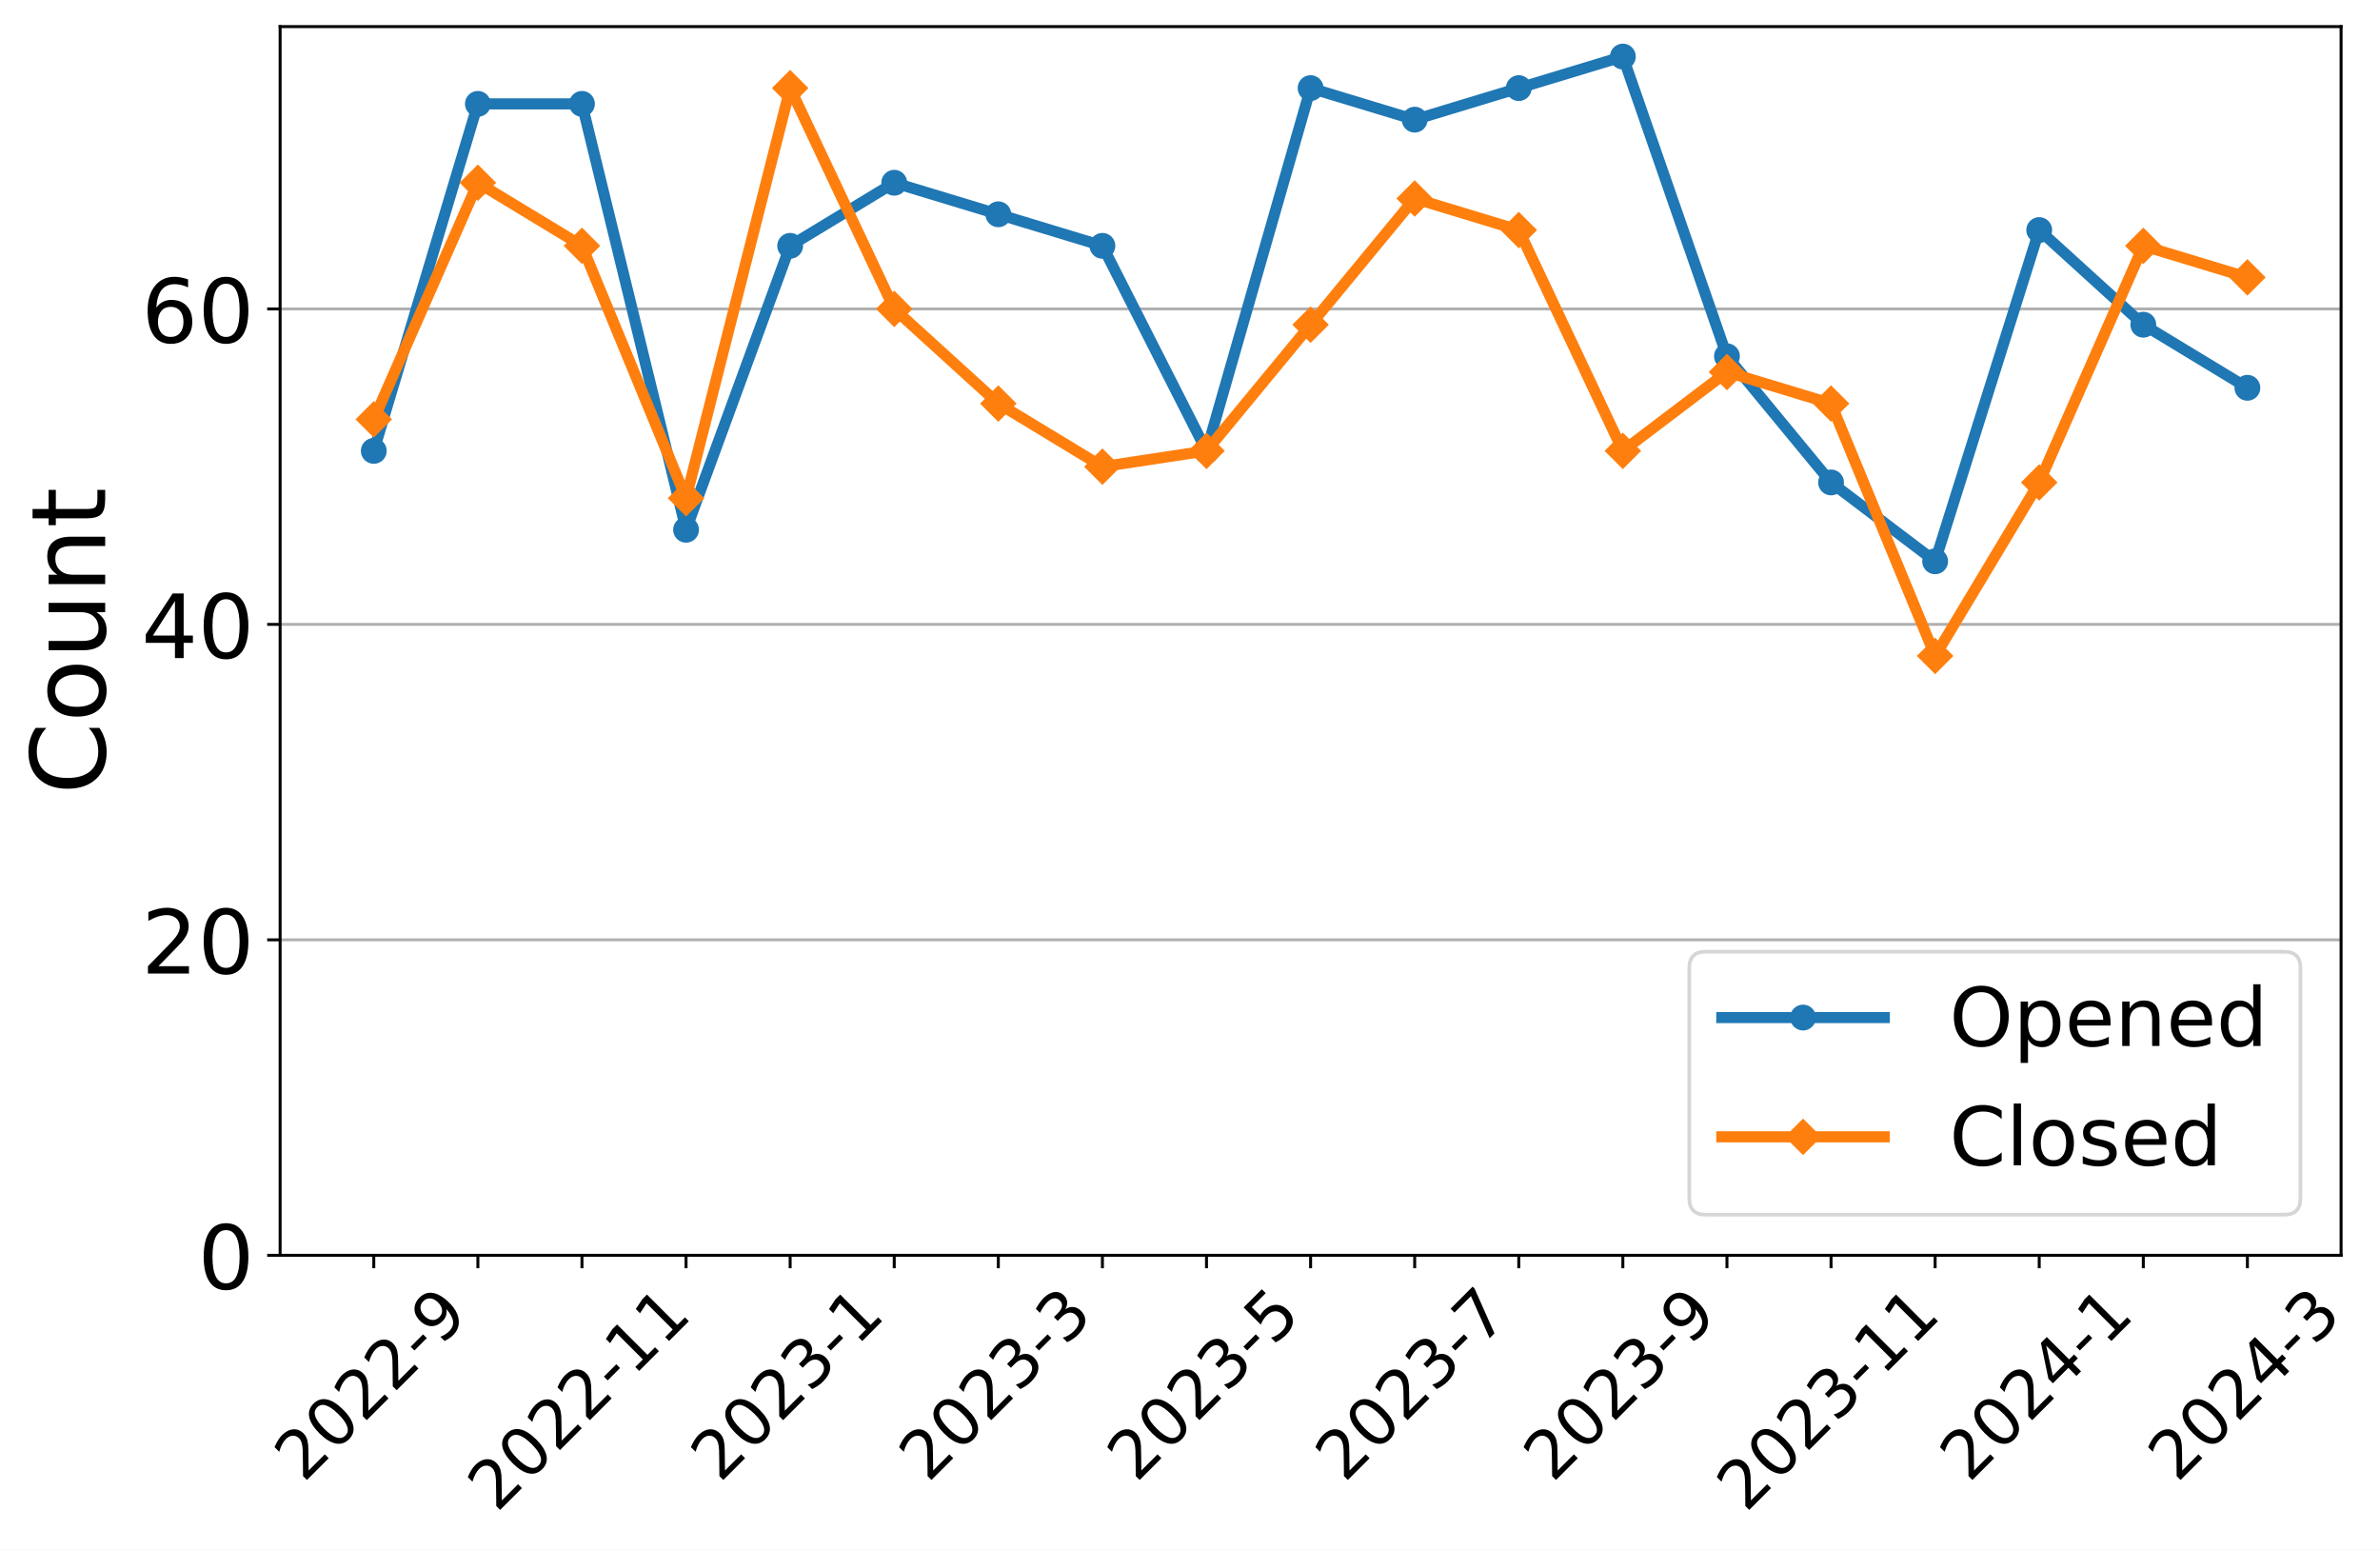
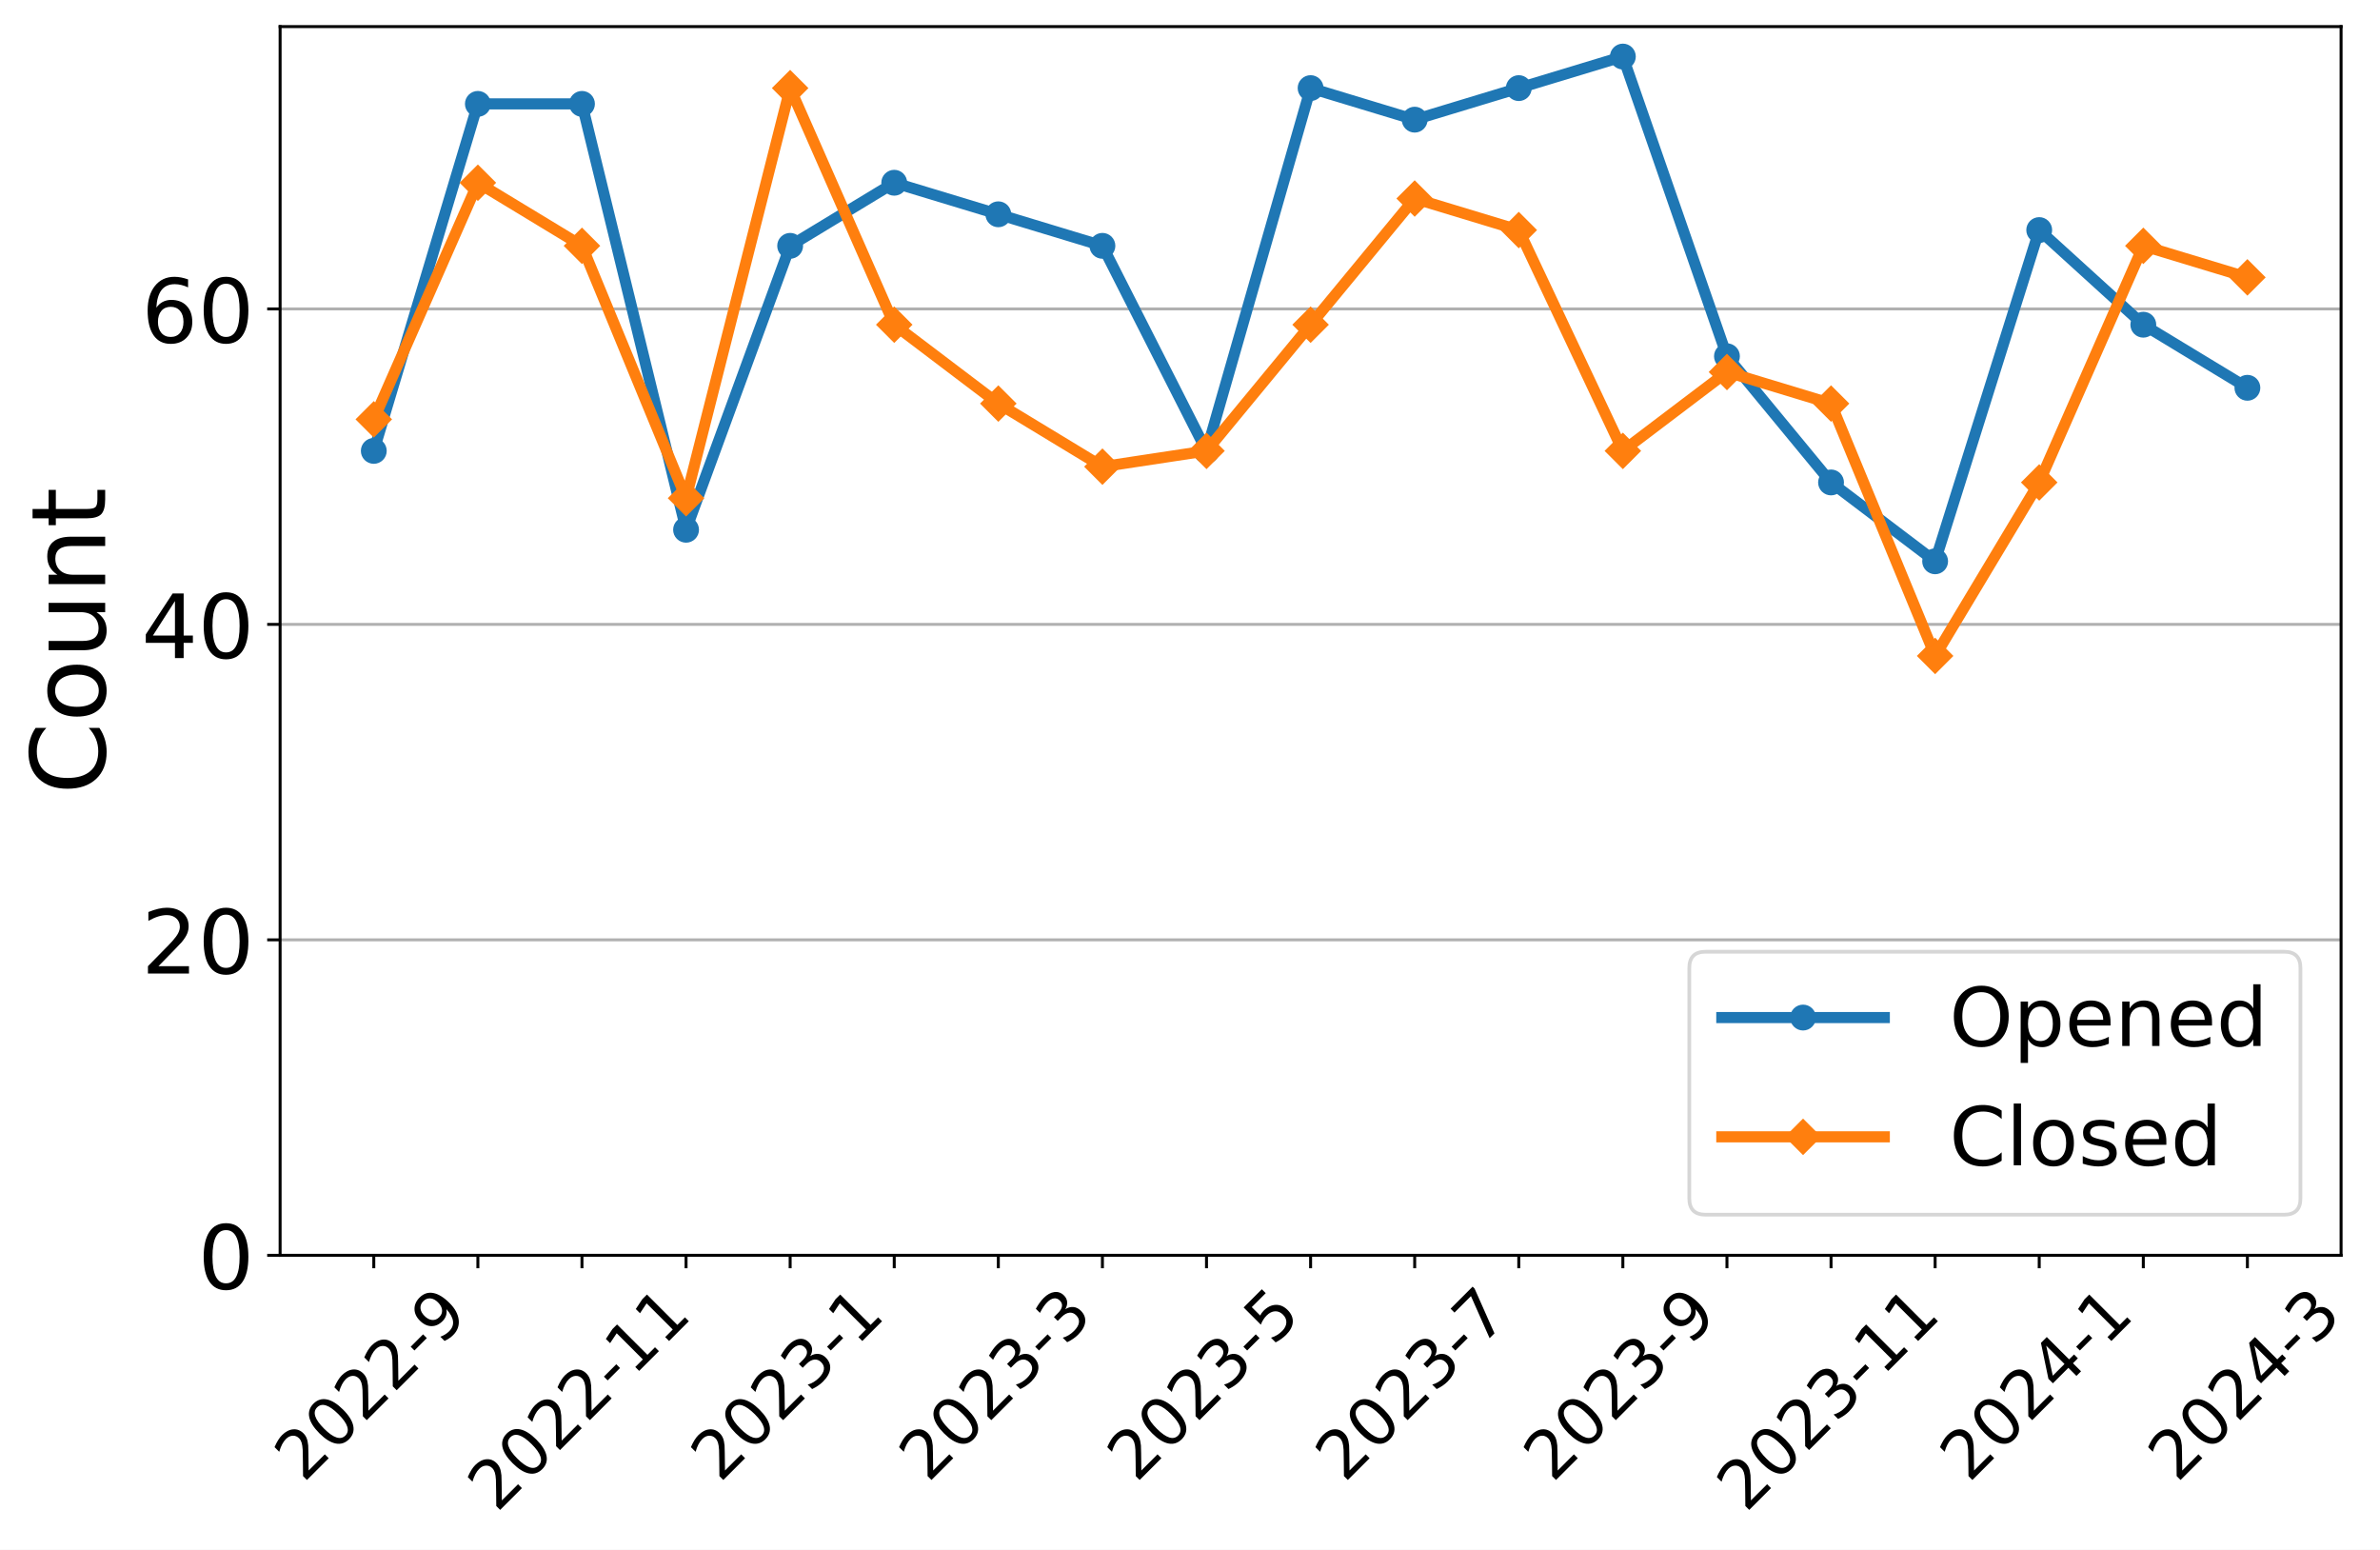
<svg xmlns="http://www.w3.org/2000/svg" xmlns:xlink="http://www.w3.org/1999/xlink" width="644.376pt" height="419.539pt" viewBox="0 0 644.376 419.539" version="1.1">
  <defs>
    <style type="text/css">*{stroke-linejoin: round; stroke-linecap: butt}</style>
  </defs>
  <g id="figure_1">
    <g id="patch_1">
      <path d="M -0 419.539  L 644.376 419.539  L 644.376 0  L -0 0  z " style="fill: #ffffff" />
    </g>
    <g id="axes_1">
      <g id="patch_2">
        <path d="M 75.839 339.84  L 633.839 339.84  L 633.839 7.2  L 75.839 7.2  z " style="fill: #ffffff" />
      </g>
      <g id="matplotlib.axis_1">
        <g id="xtick_1">
          <g id="line2d_1">
            <defs>
-               <path id="m081ded7f94" d="M 0 0  L 0 3.5  " style="stroke: #000000; stroke-width: 0.8" />
+               <path id="m0ed842ca21" d="M 0 0  L 0 3.5  " style="stroke: #000000; stroke-width: 0.8" />
            </defs>
            <g>
-               <use xlink:href="#m081ded7f94" x="101.202" y="339.84" style="stroke: #000000; stroke-width: 0.8" />
+               <use xlink:href="#m0ed842ca21" x="101.202" y="339.84" style="stroke: #000000; stroke-width: 0.8" />
            </g>
          </g>
          <g id="text_1">
            <g transform="translate(82.17315 401.5939)rotate(-45)scale(0.18 -0.18)">
              <defs>
                <path id="DejaVuSans-32" d="M 1228 531  L 3431 531  L 3431 0  L 469 0  L 469 531  Q 828 903 1448 1529  Q 2069 2156 2228 2338  Q 2531 2678 2651 2914  Q 2772 3150 2772 3378  Q 2772 3750 2511 3984  Q 2250 4219 1831 4219  Q 1534 4219 1204 4116  Q 875 4013 500 3803  L 500 4441  Q 881 4594 1212 4672  Q 1544 4750 1819 4750  Q 2544 4750 2975 4387  Q 3406 4025 3406 3419  Q 3406 3131 3298 2873  Q 3191 2616 2906 2266  Q 2828 2175 2409 1742  Q 1991 1309 1228 531  z " transform="scale(0.015625)" />
                <path id="DejaVuSans-30" d="M 2034 4250  Q 1547 4250 1301 3770  Q 1056 3291 1056 2328  Q 1056 1369 1301 889  Q 1547 409 2034 409  Q 2525 409 2770 889  Q 3016 1369 3016 2328  Q 3016 3291 2770 3770  Q 2525 4250 2034 4250  z M 2034 4750  Q 2819 4750 3233 4129  Q 3647 3509 3647 2328  Q 3647 1150 3233 529  Q 2819 -91 2034 -91  Q 1250 -91 836 529  Q 422 1150 422 2328  Q 422 3509 836 4129  Q 1250 4750 2034 4750  z " transform="scale(0.015625)" />
                <path id="DejaVuSans-2d" d="M 313 2009  L 1997 2009  L 1997 1497  L 313 1497  L 313 2009  z " transform="scale(0.015625)" />
                <path id="DejaVuSans-39" d="M 703 97  L 703 672  Q 941 559 1184 500  Q 1428 441 1663 441  Q 2288 441 2617 861  Q 2947 1281 2994 2138  Q 2813 1869 2534 1725  Q 2256 1581 1919 1581  Q 1219 1581 811 2004  Q 403 2428 403 3163  Q 403 3881 828 4315  Q 1253 4750 1959 4750  Q 2769 4750 3195 4129  Q 3622 3509 3622 2328  Q 3622 1225 3098 567  Q 2575 -91 1691 -91  Q 1453 -91 1209 -44  Q 966 3 703 97  z M 1959 2075  Q 2384 2075 2632 2365  Q 2881 2656 2881 3163  Q 2881 3666 2632 3958  Q 2384 4250 1959 4250  Q 1534 4250 1286 3958  Q 1038 3666 1038 3163  Q 1038 2656 1286 2365  Q 1534 2075 1959 2075  z " transform="scale(0.015625)" />
              </defs>
              <use xlink:href="#DejaVuSans-32" />
              <use xlink:href="#DejaVuSans-30" x="63.623" />
              <use xlink:href="#DejaVuSans-32" x="127.246" />
              <use xlink:href="#DejaVuSans-32" x="190.869" />
              <use xlink:href="#DejaVuSans-2d" x="254.492" />
              <use xlink:href="#DejaVuSans-39" x="290.576" />
            </g>
          </g>
        </g>
        <g id="xtick_2">
          <g id="line2d_2">
            <g>
-               <use xlink:href="#m081ded7f94" x="129.384" y="339.84" style="stroke: #000000; stroke-width: 0.8" />
+               <use xlink:href="#m0ed842ca21" x="129.384" y="339.84" style="stroke: #000000; stroke-width: 0.8" />
            </g>
          </g>
        </g>
        <g id="xtick_3">
          <g id="line2d_3">
            <g>
-               <use xlink:href="#m081ded7f94" x="157.566" y="339.84" style="stroke: #000000; stroke-width: 0.8" />
+               <use xlink:href="#m0ed842ca21" x="157.566" y="339.84" style="stroke: #000000; stroke-width: 0.8" />
            </g>
          </g>
          <g id="text_2">
            <g transform="translate(134.4877 409.6921)rotate(-45)scale(0.18 -0.18)">
              <defs>
                <path id="DejaVuSans-31" d="M 794 531  L 1825 531  L 1825 4091  L 703 3866  L 703 4441  L 1819 4666  L 2450 4666  L 2450 531  L 3481 531  L 3481 0  L 794 0  L 794 531  z " transform="scale(0.015625)" />
              </defs>
              <use xlink:href="#DejaVuSans-32" />
              <use xlink:href="#DejaVuSans-30" x="63.623" />
              <use xlink:href="#DejaVuSans-32" x="127.246" />
              <use xlink:href="#DejaVuSans-32" x="190.869" />
              <use xlink:href="#DejaVuSans-2d" x="254.492" />
              <use xlink:href="#DejaVuSans-31" x="290.576" />
              <use xlink:href="#DejaVuSans-31" x="354.199" />
            </g>
          </g>
        </g>
        <g id="xtick_4">
          <g id="line2d_4">
            <g>
-               <use xlink:href="#m081ded7f94" x="185.748" y="339.84" style="stroke: #000000; stroke-width: 0.8" />
+               <use xlink:href="#m0ed842ca21" x="185.748" y="339.84" style="stroke: #000000; stroke-width: 0.8" />
            </g>
          </g>
        </g>
        <g id="xtick_5">
          <g id="line2d_5">
            <g>
-               <use xlink:href="#m081ded7f94" x="213.93" y="339.84" style="stroke: #000000; stroke-width: 0.8" />
+               <use xlink:href="#m0ed842ca21" x="213.93" y="339.84" style="stroke: #000000; stroke-width: 0.8" />
            </g>
          </g>
          <g id="text_3">
            <g transform="translate(194.9004 401.5939)rotate(-45)scale(0.18 -0.18)">
              <defs>
                <path id="DejaVuSans-33" d="M 2597 2516  Q 3050 2419 3304 2112  Q 3559 1806 3559 1356  Q 3559 666 3084 287  Q 2609 -91 1734 -91  Q 1441 -91 1130 -33  Q 819 25 488 141  L 488 750  Q 750 597 1062 519  Q 1375 441 1716 441  Q 2309 441 2620 675  Q 2931 909 2931 1356  Q 2931 1769 2642 2001  Q 2353 2234 1838 2234  L 1294 2234  L 1294 2753  L 1863 2753  Q 2328 2753 2575 2939  Q 2822 3125 2822 3475  Q 2822 3834 2567 4026  Q 2313 4219 1838 4219  Q 1578 4219 1281 4162  Q 984 4106 628 3988  L 628 4550  Q 988 4650 1302 4700  Q 1616 4750 1894 4750  Q 2613 4750 3031 4423  Q 3450 4097 3450 3541  Q 3450 3153 3228 2886  Q 3006 2619 2597 2516  z " transform="scale(0.015625)" />
              </defs>
              <use xlink:href="#DejaVuSans-32" />
              <use xlink:href="#DejaVuSans-30" x="63.623" />
              <use xlink:href="#DejaVuSans-32" x="127.246" />
              <use xlink:href="#DejaVuSans-33" x="190.869" />
              <use xlink:href="#DejaVuSans-2d" x="254.492" />
              <use xlink:href="#DejaVuSans-31" x="290.576" />
            </g>
          </g>
        </g>
        <g id="xtick_6">
          <g id="line2d_6">
            <g>
-               <use xlink:href="#m081ded7f94" x="242.111" y="339.84" style="stroke: #000000; stroke-width: 0.8" />
+               <use xlink:href="#m0ed842ca21" x="242.111" y="339.84" style="stroke: #000000; stroke-width: 0.8" />
            </g>
          </g>
        </g>
        <g id="xtick_7">
          <g id="line2d_7">
            <g>
-               <use xlink:href="#m081ded7f94" x="270.293" y="339.84" style="stroke: #000000; stroke-width: 0.8" />
+               <use xlink:href="#m0ed842ca21" x="270.293" y="339.84" style="stroke: #000000; stroke-width: 0.8" />
            </g>
          </g>
          <g id="text_4">
            <g transform="translate(251.2641 401.5939)rotate(-45)scale(0.18 -0.18)">
              <use xlink:href="#DejaVuSans-32" />
              <use xlink:href="#DejaVuSans-30" x="63.623" />
              <use xlink:href="#DejaVuSans-32" x="127.246" />
              <use xlink:href="#DejaVuSans-33" x="190.869" />
              <use xlink:href="#DejaVuSans-2d" x="254.492" />
              <use xlink:href="#DejaVuSans-33" x="290.576" />
            </g>
          </g>
        </g>
        <g id="xtick_8">
          <g id="line2d_8">
            <g>
-               <use xlink:href="#m081ded7f94" x="298.475" y="339.84" style="stroke: #000000; stroke-width: 0.8" />
+               <use xlink:href="#m0ed842ca21" x="298.475" y="339.84" style="stroke: #000000; stroke-width: 0.8" />
            </g>
          </g>
        </g>
        <g id="xtick_9">
          <g id="line2d_9">
            <g>
-               <use xlink:href="#m081ded7f94" x="326.657" y="339.84" style="stroke: #000000; stroke-width: 0.8" />
+               <use xlink:href="#m0ed842ca21" x="326.657" y="339.84" style="stroke: #000000; stroke-width: 0.8" />
            </g>
          </g>
          <g id="text_5">
            <g transform="translate(307.6277 401.5939)rotate(-45)scale(0.18 -0.18)">
              <defs>
                <path id="DejaVuSans-35" d="M 691 4666  L 3169 4666  L 3169 4134  L 1269 4134  L 1269 2991  Q 1406 3038 1543 3061  Q 1681 3084 1819 3084  Q 2600 3084 3056 2656  Q 3513 2228 3513 1497  Q 3513 744 3044 326  Q 2575 -91 1722 -91  Q 1428 -91 1123 -41  Q 819 9 494 109  L 494 744  Q 775 591 1075 516  Q 1375 441 1709 441  Q 2250 441 2565 725  Q 2881 1009 2881 1497  Q 2881 1984 2565 2268  Q 2250 2553 1709 2553  Q 1456 2553 1204 2497  Q 953 2441 691 2322  L 691 4666  z " transform="scale(0.015625)" />
              </defs>
              <use xlink:href="#DejaVuSans-32" />
              <use xlink:href="#DejaVuSans-30" x="63.623" />
              <use xlink:href="#DejaVuSans-32" x="127.246" />
              <use xlink:href="#DejaVuSans-33" x="190.869" />
              <use xlink:href="#DejaVuSans-2d" x="254.492" />
              <use xlink:href="#DejaVuSans-35" x="290.576" />
            </g>
          </g>
        </g>
        <g id="xtick_10">
          <g id="line2d_10">
            <g>
-               <use xlink:href="#m081ded7f94" x="354.839" y="339.84" style="stroke: #000000; stroke-width: 0.8" />
+               <use xlink:href="#m0ed842ca21" x="354.839" y="339.84" style="stroke: #000000; stroke-width: 0.8" />
            </g>
          </g>
        </g>
        <g id="xtick_11">
          <g id="line2d_11">
            <g>
-               <use xlink:href="#m081ded7f94" x="383.021" y="339.84" style="stroke: #000000; stroke-width: 0.8" />
+               <use xlink:href="#m0ed842ca21" x="383.021" y="339.84" style="stroke: #000000; stroke-width: 0.8" />
            </g>
          </g>
          <g id="text_6">
            <g transform="translate(363.9913 401.5939)rotate(-45)scale(0.18 -0.18)">
              <defs>
                <path id="DejaVuSans-37" d="M 525 4666  L 3525 4666  L 3525 4397  L 1831 0  L 1172 0  L 2766 4134  L 525 4134  L 525 4666  z " transform="scale(0.015625)" />
              </defs>
              <use xlink:href="#DejaVuSans-32" />
              <use xlink:href="#DejaVuSans-30" x="63.623" />
              <use xlink:href="#DejaVuSans-32" x="127.246" />
              <use xlink:href="#DejaVuSans-33" x="190.869" />
              <use xlink:href="#DejaVuSans-2d" x="254.492" />
              <use xlink:href="#DejaVuSans-37" x="290.576" />
            </g>
          </g>
        </g>
        <g id="xtick_12">
          <g id="line2d_12">
            <g>
-               <use xlink:href="#m081ded7f94" x="411.202" y="339.84" style="stroke: #000000; stroke-width: 0.8" />
+               <use xlink:href="#m0ed842ca21" x="411.202" y="339.84" style="stroke: #000000; stroke-width: 0.8" />
            </g>
          </g>
        </g>
        <g id="xtick_13">
          <g id="line2d_13">
            <g>
-               <use xlink:href="#m081ded7f94" x="439.384" y="339.84" style="stroke: #000000; stroke-width: 0.8" />
+               <use xlink:href="#m0ed842ca21" x="439.384" y="339.84" style="stroke: #000000; stroke-width: 0.8" />
            </g>
          </g>
          <g id="text_7">
            <g transform="translate(420.355 401.5939)rotate(-45)scale(0.18 -0.18)">
              <use xlink:href="#DejaVuSans-32" />
              <use xlink:href="#DejaVuSans-30" x="63.623" />
              <use xlink:href="#DejaVuSans-32" x="127.246" />
              <use xlink:href="#DejaVuSans-33" x="190.869" />
              <use xlink:href="#DejaVuSans-2d" x="254.492" />
              <use xlink:href="#DejaVuSans-39" x="290.576" />
            </g>
          </g>
        </g>
        <g id="xtick_14">
          <g id="line2d_14">
            <g>
-               <use xlink:href="#m081ded7f94" x="467.566" y="339.84" style="stroke: #000000; stroke-width: 0.8" />
+               <use xlink:href="#m0ed842ca21" x="467.566" y="339.84" style="stroke: #000000; stroke-width: 0.8" />
            </g>
          </g>
        </g>
        <g id="xtick_15">
          <g id="line2d_15">
            <g>
-               <use xlink:href="#m081ded7f94" x="495.748" y="339.84" style="stroke: #000000; stroke-width: 0.8" />
+               <use xlink:href="#m0ed842ca21" x="495.748" y="339.84" style="stroke: #000000; stroke-width: 0.8" />
            </g>
          </g>
          <g id="text_8">
            <g transform="translate(472.6695 409.6921)rotate(-45)scale(0.18 -0.18)">
              <use xlink:href="#DejaVuSans-32" />
              <use xlink:href="#DejaVuSans-30" x="63.623" />
              <use xlink:href="#DejaVuSans-32" x="127.246" />
              <use xlink:href="#DejaVuSans-33" x="190.869" />
              <use xlink:href="#DejaVuSans-2d" x="254.492" />
              <use xlink:href="#DejaVuSans-31" x="290.576" />
              <use xlink:href="#DejaVuSans-31" x="354.199" />
            </g>
          </g>
        </g>
        <g id="xtick_16">
          <g id="line2d_16">
            <g>
-               <use xlink:href="#m081ded7f94" x="523.93" y="339.84" style="stroke: #000000; stroke-width: 0.8" />
+               <use xlink:href="#m0ed842ca21" x="523.93" y="339.84" style="stroke: #000000; stroke-width: 0.8" />
            </g>
          </g>
        </g>
        <g id="xtick_17">
          <g id="line2d_17">
            <g>
-               <use xlink:href="#m081ded7f94" x="552.111" y="339.84" style="stroke: #000000; stroke-width: 0.8" />
+               <use xlink:href="#m0ed842ca21" x="552.111" y="339.84" style="stroke: #000000; stroke-width: 0.8" />
            </g>
          </g>
          <g id="text_9">
            <g transform="translate(533.0822 401.5939)rotate(-45)scale(0.18 -0.18)">
              <defs>
                <path id="DejaVuSans-34" d="M 2419 4116  L 825 1625  L 2419 1625  L 2419 4116  z M 2253 4666  L 3047 4666  L 3047 1625  L 3713 1625  L 3713 1100  L 3047 1100  L 3047 0  L 2419 0  L 2419 1100  L 313 1100  L 313 1709  L 2253 4666  z " transform="scale(0.015625)" />
              </defs>
              <use xlink:href="#DejaVuSans-32" />
              <use xlink:href="#DejaVuSans-30" x="63.623" />
              <use xlink:href="#DejaVuSans-32" x="127.246" />
              <use xlink:href="#DejaVuSans-34" x="190.869" />
              <use xlink:href="#DejaVuSans-2d" x="254.492" />
              <use xlink:href="#DejaVuSans-31" x="290.576" />
            </g>
          </g>
        </g>
        <g id="xtick_18">
          <g id="line2d_18">
            <g>
-               <use xlink:href="#m081ded7f94" x="580.293" y="339.84" style="stroke: #000000; stroke-width: 0.8" />
+               <use xlink:href="#m0ed842ca21" x="580.293" y="339.84" style="stroke: #000000; stroke-width: 0.8" />
            </g>
          </g>
        </g>
        <g id="xtick_19">
          <g id="line2d_19">
            <g>
-               <use xlink:href="#m081ded7f94" x="608.475" y="339.84" style="stroke: #000000; stroke-width: 0.8" />
+               <use xlink:href="#m0ed842ca21" x="608.475" y="339.84" style="stroke: #000000; stroke-width: 0.8" />
            </g>
          </g>
          <g id="text_10">
            <g transform="translate(589.4459 401.5939)rotate(-45)scale(0.18 -0.18)">
              <use xlink:href="#DejaVuSans-32" />
              <use xlink:href="#DejaVuSans-30" x="63.623" />
              <use xlink:href="#DejaVuSans-32" x="127.246" />
              <use xlink:href="#DejaVuSans-34" x="190.869" />
              <use xlink:href="#DejaVuSans-2d" x="254.492" />
              <use xlink:href="#DejaVuSans-33" x="290.576" />
            </g>
          </g>
        </g>
      </g>
      <g id="matplotlib.axis_2">
        <g id="ytick_1">
          <g id="line2d_20">
-             <path d="M 75.839 339.84  L 633.839 339.84  " clip-path="url(#pc63627fd98)" style="fill: none; stroke: #b0b0b0; stroke-width: 0.8; stroke-linecap: square" />
+             <path d="M 75.839 339.84  L 633.839 339.84  " clip-path="url(#pb6050a64b1)" style="fill: none; stroke: #b0b0b0; stroke-width: 0.8; stroke-linecap: square" />
          </g>
          <g id="line2d_21">
            <defs>
-               <path id="m76af3c37cc" d="M 0 0  L -3.5 0  " style="stroke: #000000; stroke-width: 0.8" />
+               <path id="m94a85b69f6" d="M 0 0  L -3.5 0  " style="stroke: #000000; stroke-width: 0.8" />
            </defs>
            <g>
-               <use xlink:href="#m76af3c37cc" x="75.839" y="339.84" style="stroke: #000000; stroke-width: 0.8" />
+               <use xlink:href="#m94a85b69f6" x="75.839" y="339.84" style="stroke: #000000; stroke-width: 0.8" />
            </g>
          </g>
          <g id="text_11">
            <g transform="translate(53.56875 348.9581)scale(0.24 -0.24)">
              <use xlink:href="#DejaVuSans-30" />
            </g>
          </g>
        </g>
        <g id="ytick_2">
          <g id="line2d_22">
-             <path d="M 75.839 254.438  L 633.839 254.438  " clip-path="url(#pc63627fd98)" style="fill: none; stroke: #b0b0b0; stroke-width: 0.8; stroke-linecap: square" />
+             <path d="M 75.839 254.438  L 633.839 254.438  " clip-path="url(#pb6050a64b1)" style="fill: none; stroke: #b0b0b0; stroke-width: 0.8; stroke-linecap: square" />
          </g>
          <g id="line2d_23">
            <g>
-               <use xlink:href="#m76af3c37cc" x="75.839" y="254.438" style="stroke: #000000; stroke-width: 0.8" />
+               <use xlink:href="#m94a85b69f6" x="75.839" y="254.438" style="stroke: #000000; stroke-width: 0.8" />
            </g>
          </g>
          <g id="text_12">
            <g transform="translate(38.29875 263.5563)scale(0.24 -0.24)">
              <use xlink:href="#DejaVuSans-32" />
              <use xlink:href="#DejaVuSans-30" x="63.623" />
            </g>
          </g>
        </g>
        <g id="ytick_3">
          <g id="line2d_24">
-             <path d="M 75.839 169.036  L 633.839 169.036  " clip-path="url(#pc63627fd98)" style="fill: none; stroke: #b0b0b0; stroke-width: 0.8; stroke-linecap: square" />
+             <path d="M 75.839 169.036  L 633.839 169.036  " clip-path="url(#pb6050a64b1)" style="fill: none; stroke: #b0b0b0; stroke-width: 0.8; stroke-linecap: square" />
          </g>
          <g id="line2d_25">
            <g>
-               <use xlink:href="#m76af3c37cc" x="75.839" y="169.036" style="stroke: #000000; stroke-width: 0.8" />
+               <use xlink:href="#m94a85b69f6" x="75.839" y="169.036" style="stroke: #000000; stroke-width: 0.8" />
            </g>
          </g>
          <g id="text_13">
            <g transform="translate(38.29875 178.1545)scale(0.24 -0.24)">
              <use xlink:href="#DejaVuSans-34" />
              <use xlink:href="#DejaVuSans-30" x="63.623" />
            </g>
          </g>
        </g>
        <g id="ytick_4">
          <g id="line2d_26">
-             <path d="M 75.839 83.635  L 633.839 83.635  " clip-path="url(#pc63627fd98)" style="fill: none; stroke: #b0b0b0; stroke-width: 0.8; stroke-linecap: square" />
+             <path d="M 75.839 83.635  L 633.839 83.635  " clip-path="url(#pb6050a64b1)" style="fill: none; stroke: #b0b0b0; stroke-width: 0.8; stroke-linecap: square" />
          </g>
          <g id="line2d_27">
            <g>
-               <use xlink:href="#m76af3c37cc" x="75.839" y="83.635" style="stroke: #000000; stroke-width: 0.8" />
+               <use xlink:href="#m94a85b69f6" x="75.839" y="83.635" style="stroke: #000000; stroke-width: 0.8" />
            </g>
          </g>
          <g id="text_14">
            <g transform="translate(38.29875 92.75273)scale(0.24 -0.24)">
              <defs>
                <path id="DejaVuSans-36" d="M 2113 2584  Q 1688 2584 1439 2293  Q 1191 2003 1191 1497  Q 1191 994 1439 701  Q 1688 409 2113 409  Q 2538 409 2786 701  Q 3034 994 3034 1497  Q 3034 2003 2786 2293  Q 2538 2584 2113 2584  z M 3366 4563  L 3366 3988  Q 3128 4100 2886 4159  Q 2644 4219 2406 4219  Q 1781 4219 1451 3797  Q 1122 3375 1075 2522  Q 1259 2794 1537 2939  Q 1816 3084 2150 3084  Q 2853 3084 3261 2657  Q 3669 2231 3669 1497  Q 3669 778 3244 343  Q 2819 -91 2113 -91  Q 1303 -91 875 529  Q 447 1150 447 2328  Q 447 3434 972 4092  Q 1497 4750 2381 4750  Q 2619 4750 2861 4703  Q 3103 4656 3366 4563  z " transform="scale(0.015625)" />
              </defs>
              <use xlink:href="#DejaVuSans-36" />
              <use xlink:href="#DejaVuSans-30" x="63.623" />
            </g>
          </g>
        </g>
        <g id="text_15">
          <g transform="translate(28.47563 215.0956)rotate(-90)scale(0.28 -0.28)">
            <defs>
              <path id="DejaVuSans-43" d="M 4122 4306  L 4122 3641  Q 3803 3938 3442 4084  Q 3081 4231 2675 4231  Q 1875 4231 1450 3742  Q 1025 3253 1025 2328  Q 1025 1406 1450 917  Q 1875 428 2675 428  Q 3081 428 3442 575  Q 3803 722 4122 1019  L 4122 359  Q 3791 134 3420 21  Q 3050 -91 2638 -91  Q 1578 -91 968 557  Q 359 1206 359 2328  Q 359 3453 968 4101  Q 1578 4750 2638 4750  Q 3056 4750 3426 4639  Q 3797 4528 4122 4306  z " transform="scale(0.015625)" />
              <path id="DejaVuSans-6f" d="M 1959 3097  Q 1497 3097 1228 2736  Q 959 2375 959 1747  Q 959 1119 1226 758  Q 1494 397 1959 397  Q 2419 397 2687 759  Q 2956 1122 2956 1747  Q 2956 2369 2687 2733  Q 2419 3097 1959 3097  z M 1959 3584  Q 2709 3584 3137 3096  Q 3566 2609 3566 1747  Q 3566 888 3137 398  Q 2709 -91 1959 -91  Q 1206 -91 779 398  Q 353 888 353 1747  Q 353 2609 779 3096  Q 1206 3584 1959 3584  z " transform="scale(0.015625)" />
              <path id="DejaVuSans-75" d="M 544 1381  L 544 3500  L 1119 3500  L 1119 1403  Q 1119 906 1312 657  Q 1506 409 1894 409  Q 2359 409 2629 706  Q 2900 1003 2900 1516  L 2900 3500  L 3475 3500  L 3475 0  L 2900 0  L 2900 538  Q 2691 219 2414 64  Q 2138 -91 1772 -91  Q 1169 -91 856 284  Q 544 659 544 1381  z M 1991 3584  L 1991 3584  z " transform="scale(0.015625)" />
              <path id="DejaVuSans-6e" d="M 3513 2113  L 3513 0  L 2938 0  L 2938 2094  Q 2938 2591 2744 2837  Q 2550 3084 2163 3084  Q 1697 3084 1428 2787  Q 1159 2491 1159 1978  L 1159 0  L 581 0  L 581 3500  L 1159 3500  L 1159 2956  Q 1366 3272 1645 3428  Q 1925 3584 2291 3584  Q 2894 3584 3203 3211  Q 3513 2838 3513 2113  z " transform="scale(0.015625)" />
              <path id="DejaVuSans-74" d="M 1172 4494  L 1172 3500  L 2356 3500  L 2356 3053  L 1172 3053  L 1172 1153  Q 1172 725 1289 603  Q 1406 481 1766 481  L 2356 481  L 2356 0  L 1766 0  Q 1100 0 847 248  Q 594 497 594 1153  L 594 3053  L 172 3053  L 172 3500  L 594 3500  L 594 4494  L 1172 4494  z " transform="scale(0.015625)" />
            </defs>
            <use xlink:href="#DejaVuSans-43" />
            <use xlink:href="#DejaVuSans-6f" x="69.824" />
            <use xlink:href="#DejaVuSans-75" x="131.006" />
            <use xlink:href="#DejaVuSans-6e" x="194.385" />
            <use xlink:href="#DejaVuSans-74" x="257.764" />
          </g>
        </g>
      </g>
      <g id="line2d_28">
-         <path d="M 101.202 122.065  L 129.384 28.123  L 157.566 28.123  L 185.748 143.416  L 213.93 66.554  L 242.111 49.474  L 270.293 58.014  L 298.475 66.554  L 326.657 122.065  L 354.839 23.853  L 383.021 32.394  L 411.202 23.853  L 439.384 15.313  L 467.566 96.445  L 495.748 130.606  L 523.93 151.956  L 552.111 62.284  L 580.293 87.905  L 608.475 104.985  " clip-path="url(#pc63627fd98)" style="fill: none; stroke: #1f77b4; stroke-width: 3; stroke-linecap: square" />
+         <path d="M 101.202 122.065  L 129.384 28.123  L 157.566 28.123  L 185.748 143.416  L 213.93 66.554  L 242.111 49.474  L 270.293 58.014  L 298.475 66.554  L 326.657 122.065  L 354.839 23.853  L 383.021 32.394  L 411.202 23.853  L 439.384 15.313  L 467.566 96.445  L 495.748 130.606  L 523.93 151.956  L 552.111 62.284  L 580.293 87.905  L 608.475 104.985  " clip-path="url(#pb6050a64b1)" style="fill: none; stroke: #1f77b4; stroke-width: 3; stroke-linecap: square" />
        <defs>
-           <path id="m6116a37ebf" d="M 0 3  C 0.796 3 1.559 2.684 2.121 2.121  C 2.684 1.559 3 0.796 3 0  C 3 -0.796 2.684 -1.559 2.121 -2.121  C 1.559 -2.684 0.796 -3 0 -3  C -0.796 -3 -1.559 -2.684 -2.121 -2.121  C -2.684 -1.559 -3 -0.796 -3 0  C -3 0.796 -2.684 1.559 -2.121 2.121  C -1.559 2.684 -0.796 3 0 3  z " style="stroke: #1f77b4" />
+           <path id="m1c1b006e99" d="M 0 3  C 0.796 3 1.559 2.684 2.121 2.121  C 2.684 1.559 3 0.796 3 0  C 3 -0.796 2.684 -1.559 2.121 -2.121  C 1.559 -2.684 0.796 -3 0 -3  C -0.796 -3 -1.559 -2.684 -2.121 -2.121  C -2.684 -1.559 -3 -0.796 -3 0  C -3 0.796 -2.684 1.559 -2.121 2.121  C -1.559 2.684 -0.796 3 0 3  z " style="stroke: #1f77b4" />
        </defs>
-         <g clip-path="url(#pc63627fd98)">
-           <use xlink:href="#m6116a37ebf" x="101.202" y="122.065" style="fill: #1f77b4; stroke: #1f77b4" />
-           <use xlink:href="#m6116a37ebf" x="129.384" y="28.123" style="fill: #1f77b4; stroke: #1f77b4" />
-           <use xlink:href="#m6116a37ebf" x="157.566" y="28.123" style="fill: #1f77b4; stroke: #1f77b4" />
-           <use xlink:href="#m6116a37ebf" x="185.748" y="143.416" style="fill: #1f77b4; stroke: #1f77b4" />
-           <use xlink:href="#m6116a37ebf" x="213.93" y="66.554" style="fill: #1f77b4; stroke: #1f77b4" />
-           <use xlink:href="#m6116a37ebf" x="242.111" y="49.474" style="fill: #1f77b4; stroke: #1f77b4" />
-           <use xlink:href="#m6116a37ebf" x="270.293" y="58.014" style="fill: #1f77b4; stroke: #1f77b4" />
-           <use xlink:href="#m6116a37ebf" x="298.475" y="66.554" style="fill: #1f77b4; stroke: #1f77b4" />
-           <use xlink:href="#m6116a37ebf" x="326.657" y="122.065" style="fill: #1f77b4; stroke: #1f77b4" />
-           <use xlink:href="#m6116a37ebf" x="354.839" y="23.853" style="fill: #1f77b4; stroke: #1f77b4" />
-           <use xlink:href="#m6116a37ebf" x="383.021" y="32.394" style="fill: #1f77b4; stroke: #1f77b4" />
-           <use xlink:href="#m6116a37ebf" x="411.202" y="23.853" style="fill: #1f77b4; stroke: #1f77b4" />
-           <use xlink:href="#m6116a37ebf" x="439.384" y="15.313" style="fill: #1f77b4; stroke: #1f77b4" />
-           <use xlink:href="#m6116a37ebf" x="467.566" y="96.445" style="fill: #1f77b4; stroke: #1f77b4" />
-           <use xlink:href="#m6116a37ebf" x="495.748" y="130.606" style="fill: #1f77b4; stroke: #1f77b4" />
-           <use xlink:href="#m6116a37ebf" x="523.93" y="151.956" style="fill: #1f77b4; stroke: #1f77b4" />
-           <use xlink:href="#m6116a37ebf" x="552.111" y="62.284" style="fill: #1f77b4; stroke: #1f77b4" />
-           <use xlink:href="#m6116a37ebf" x="580.293" y="87.905" style="fill: #1f77b4; stroke: #1f77b4" />
-           <use xlink:href="#m6116a37ebf" x="608.475" y="104.985" style="fill: #1f77b4; stroke: #1f77b4" />
+         <g clip-path="url(#pb6050a64b1)">
+           <use xlink:href="#m1c1b006e99" x="101.202" y="122.065" style="fill: #1f77b4; stroke: #1f77b4" />
+           <use xlink:href="#m1c1b006e99" x="129.384" y="28.123" style="fill: #1f77b4; stroke: #1f77b4" />
+           <use xlink:href="#m1c1b006e99" x="157.566" y="28.123" style="fill: #1f77b4; stroke: #1f77b4" />
+           <use xlink:href="#m1c1b006e99" x="185.748" y="143.416" style="fill: #1f77b4; stroke: #1f77b4" />
+           <use xlink:href="#m1c1b006e99" x="213.93" y="66.554" style="fill: #1f77b4; stroke: #1f77b4" />
+           <use xlink:href="#m1c1b006e99" x="242.111" y="49.474" style="fill: #1f77b4; stroke: #1f77b4" />
+           <use xlink:href="#m1c1b006e99" x="270.293" y="58.014" style="fill: #1f77b4; stroke: #1f77b4" />
+           <use xlink:href="#m1c1b006e99" x="298.475" y="66.554" style="fill: #1f77b4; stroke: #1f77b4" />
+           <use xlink:href="#m1c1b006e99" x="326.657" y="122.065" style="fill: #1f77b4; stroke: #1f77b4" />
+           <use xlink:href="#m1c1b006e99" x="354.839" y="23.853" style="fill: #1f77b4; stroke: #1f77b4" />
+           <use xlink:href="#m1c1b006e99" x="383.021" y="32.394" style="fill: #1f77b4; stroke: #1f77b4" />
+           <use xlink:href="#m1c1b006e99" x="411.202" y="23.853" style="fill: #1f77b4; stroke: #1f77b4" />
+           <use xlink:href="#m1c1b006e99" x="439.384" y="15.313" style="fill: #1f77b4; stroke: #1f77b4" />
+           <use xlink:href="#m1c1b006e99" x="467.566" y="96.445" style="fill: #1f77b4; stroke: #1f77b4" />
+           <use xlink:href="#m1c1b006e99" x="495.748" y="130.606" style="fill: #1f77b4; stroke: #1f77b4" />
+           <use xlink:href="#m1c1b006e99" x="523.93" y="151.956" style="fill: #1f77b4; stroke: #1f77b4" />
+           <use xlink:href="#m1c1b006e99" x="552.111" y="62.284" style="fill: #1f77b4; stroke: #1f77b4" />
+           <use xlink:href="#m1c1b006e99" x="580.293" y="87.905" style="fill: #1f77b4; stroke: #1f77b4" />
+           <use xlink:href="#m1c1b006e99" x="608.475" y="104.985" style="fill: #1f77b4; stroke: #1f77b4" />
        </g>
      </g>
      <g id="line2d_29">
-         <path d="M 101.202 113.525  L 129.384 49.474  L 157.566 66.554  L 185.748 134.876  L 213.93 23.853  L 242.111 83.635  L 270.293 109.255  L 298.475 126.336  L 326.657 122.065  L 354.839 87.905  L 383.021 53.744  L 411.202 62.284  L 439.384 122.065  L 467.566 100.715  L 495.748 109.255  L 523.93 177.577  L 552.111 130.606  L 580.293 66.554  L 608.475 75.094  " clip-path="url(#pc63627fd98)" style="fill: none; stroke: #ff7f0e; stroke-width: 3; stroke-linecap: square" />
+         <path d="M 101.202 113.525  L 129.384 49.474  L 157.566 66.554  L 185.748 134.876  L 213.93 23.853  L 242.111 87.905  L 270.293 109.255  L 298.475 126.336  L 326.657 122.065  L 354.839 87.905  L 383.021 53.744  L 411.202 62.284  L 439.384 122.065  L 467.566 100.715  L 495.748 109.255  L 523.93 177.577  L 552.111 130.606  L 580.293 66.554  L 608.475 75.094  " clip-path="url(#pb6050a64b1)" style="fill: none; stroke: #ff7f0e; stroke-width: 3; stroke-linecap: square" />
        <defs>
-           <path id="mf42f4c966a" d="M -0 4.243  L 4.243 0  L 0 -4.243  L -4.243 -0  z " style="stroke: #ff7f0e; stroke-linejoin: miter" />
+           <path id="mcfecdeea53" d="M -0 4.243  L 4.243 0  L 0 -4.243  L -4.243 -0  z " style="stroke: #ff7f0e; stroke-linejoin: miter" />
        </defs>
-         <g clip-path="url(#pc63627fd98)">
-           <use xlink:href="#mf42f4c966a" x="101.202" y="113.525" style="fill: #ff7f0e; stroke: #ff7f0e; stroke-linejoin: miter" />
-           <use xlink:href="#mf42f4c966a" x="129.384" y="49.474" style="fill: #ff7f0e; stroke: #ff7f0e; stroke-linejoin: miter" />
-           <use xlink:href="#mf42f4c966a" x="157.566" y="66.554" style="fill: #ff7f0e; stroke: #ff7f0e; stroke-linejoin: miter" />
-           <use xlink:href="#mf42f4c966a" x="185.748" y="134.876" style="fill: #ff7f0e; stroke: #ff7f0e; stroke-linejoin: miter" />
-           <use xlink:href="#mf42f4c966a" x="213.93" y="23.853" style="fill: #ff7f0e; stroke: #ff7f0e; stroke-linejoin: miter" />
-           <use xlink:href="#mf42f4c966a" x="242.111" y="83.635" style="fill: #ff7f0e; stroke: #ff7f0e; stroke-linejoin: miter" />
-           <use xlink:href="#mf42f4c966a" x="270.293" y="109.255" style="fill: #ff7f0e; stroke: #ff7f0e; stroke-linejoin: miter" />
-           <use xlink:href="#mf42f4c966a" x="298.475" y="126.336" style="fill: #ff7f0e; stroke: #ff7f0e; stroke-linejoin: miter" />
-           <use xlink:href="#mf42f4c966a" x="326.657" y="122.065" style="fill: #ff7f0e; stroke: #ff7f0e; stroke-linejoin: miter" />
-           <use xlink:href="#mf42f4c966a" x="354.839" y="87.905" style="fill: #ff7f0e; stroke: #ff7f0e; stroke-linejoin: miter" />
-           <use xlink:href="#mf42f4c966a" x="383.021" y="53.744" style="fill: #ff7f0e; stroke: #ff7f0e; stroke-linejoin: miter" />
-           <use xlink:href="#mf42f4c966a" x="411.202" y="62.284" style="fill: #ff7f0e; stroke: #ff7f0e; stroke-linejoin: miter" />
-           <use xlink:href="#mf42f4c966a" x="439.384" y="122.065" style="fill: #ff7f0e; stroke: #ff7f0e; stroke-linejoin: miter" />
-           <use xlink:href="#mf42f4c966a" x="467.566" y="100.715" style="fill: #ff7f0e; stroke: #ff7f0e; stroke-linejoin: miter" />
-           <use xlink:href="#mf42f4c966a" x="495.748" y="109.255" style="fill: #ff7f0e; stroke: #ff7f0e; stroke-linejoin: miter" />
-           <use xlink:href="#mf42f4c966a" x="523.93" y="177.577" style="fill: #ff7f0e; stroke: #ff7f0e; stroke-linejoin: miter" />
-           <use xlink:href="#mf42f4c966a" x="552.111" y="130.606" style="fill: #ff7f0e; stroke: #ff7f0e; stroke-linejoin: miter" />
-           <use xlink:href="#mf42f4c966a" x="580.293" y="66.554" style="fill: #ff7f0e; stroke: #ff7f0e; stroke-linejoin: miter" />
-           <use xlink:href="#mf42f4c966a" x="608.475" y="75.094" style="fill: #ff7f0e; stroke: #ff7f0e; stroke-linejoin: miter" />
+         <g clip-path="url(#pb6050a64b1)">
+           <use xlink:href="#mcfecdeea53" x="101.202" y="113.525" style="fill: #ff7f0e; stroke: #ff7f0e; stroke-linejoin: miter" />
+           <use xlink:href="#mcfecdeea53" x="129.384" y="49.474" style="fill: #ff7f0e; stroke: #ff7f0e; stroke-linejoin: miter" />
+           <use xlink:href="#mcfecdeea53" x="157.566" y="66.554" style="fill: #ff7f0e; stroke: #ff7f0e; stroke-linejoin: miter" />
+           <use xlink:href="#mcfecdeea53" x="185.748" y="134.876" style="fill: #ff7f0e; stroke: #ff7f0e; stroke-linejoin: miter" />
+           <use xlink:href="#mcfecdeea53" x="213.93" y="23.853" style="fill: #ff7f0e; stroke: #ff7f0e; stroke-linejoin: miter" />
+           <use xlink:href="#mcfecdeea53" x="242.111" y="87.905" style="fill: #ff7f0e; stroke: #ff7f0e; stroke-linejoin: miter" />
+           <use xlink:href="#mcfecdeea53" x="270.293" y="109.255" style="fill: #ff7f0e; stroke: #ff7f0e; stroke-linejoin: miter" />
+           <use xlink:href="#mcfecdeea53" x="298.475" y="126.336" style="fill: #ff7f0e; stroke: #ff7f0e; stroke-linejoin: miter" />
+           <use xlink:href="#mcfecdeea53" x="326.657" y="122.065" style="fill: #ff7f0e; stroke: #ff7f0e; stroke-linejoin: miter" />
+           <use xlink:href="#mcfecdeea53" x="354.839" y="87.905" style="fill: #ff7f0e; stroke: #ff7f0e; stroke-linejoin: miter" />
+           <use xlink:href="#mcfecdeea53" x="383.021" y="53.744" style="fill: #ff7f0e; stroke: #ff7f0e; stroke-linejoin: miter" />
+           <use xlink:href="#mcfecdeea53" x="411.202" y="62.284" style="fill: #ff7f0e; stroke: #ff7f0e; stroke-linejoin: miter" />
+           <use xlink:href="#mcfecdeea53" x="439.384" y="122.065" style="fill: #ff7f0e; stroke: #ff7f0e; stroke-linejoin: miter" />
+           <use xlink:href="#mcfecdeea53" x="467.566" y="100.715" style="fill: #ff7f0e; stroke: #ff7f0e; stroke-linejoin: miter" />
+           <use xlink:href="#mcfecdeea53" x="495.748" y="109.255" style="fill: #ff7f0e; stroke: #ff7f0e; stroke-linejoin: miter" />
+           <use xlink:href="#mcfecdeea53" x="523.93" y="177.577" style="fill: #ff7f0e; stroke: #ff7f0e; stroke-linejoin: miter" />
+           <use xlink:href="#mcfecdeea53" x="552.111" y="130.606" style="fill: #ff7f0e; stroke: #ff7f0e; stroke-linejoin: miter" />
+           <use xlink:href="#mcfecdeea53" x="580.293" y="66.554" style="fill: #ff7f0e; stroke: #ff7f0e; stroke-linejoin: miter" />
+           <use xlink:href="#mcfecdeea53" x="608.475" y="75.094" style="fill: #ff7f0e; stroke: #ff7f0e; stroke-linejoin: miter" />
        </g>
      </g>
      <g id="patch_3">
        <path d="M 75.839 339.84  L 75.839 7.2  " style="fill: none; stroke: #000000; stroke-width: 0.8; stroke-linejoin: miter; stroke-linecap: square" />
      </g>
      <g id="patch_4">
        <path d="M 633.839 339.84  L 633.839 7.2  " style="fill: none; stroke: #000000; stroke-width: 0.8; stroke-linejoin: miter; stroke-linecap: square" />
      </g>
      <g id="patch_5">
        <path d="M 75.839 339.84  L 633.839 339.84  " style="fill: none; stroke: #000000; stroke-width: 0.8; stroke-linejoin: miter; stroke-linecap: square" />
      </g>
      <g id="patch_6">
        <path d="M 75.839 7.2  L 633.839 7.2  " style="fill: none; stroke: #000000; stroke-width: 0.8; stroke-linejoin: miter; stroke-linecap: square" />
      </g>
      <g id="legend_1">
        <g id="patch_7">
          <path d="M 461.771 328.84  L 618.439 328.84  Q 622.839 328.84 622.839 324.44  L 622.839 262.056  Q 622.839 257.656 618.439 257.656  L 461.771 257.656  Q 457.371 257.656 457.371 262.056  L 457.371 324.44  Q 457.371 328.84 461.771 328.84  z " style="fill: #ffffff; opacity: 0.8; stroke: #cccccc; stroke-linejoin: miter" />
        </g>
        <g id="line2d_30">
          <path d="M 466.171 275.473  L 488.171 275.473  L 510.171 275.473  " style="fill: none; stroke: #1f77b4; stroke-width: 3; stroke-linecap: square" />
          <g>
-             <use xlink:href="#m6116a37ebf" x="488.171" y="275.473" style="fill: #1f77b4; stroke: #1f77b4" />
+             <use xlink:href="#m1c1b006e99" x="488.171" y="275.473" style="fill: #1f77b4; stroke: #1f77b4" />
          </g>
        </g>
        <g id="text_16">
          <g transform="translate(527.7713 283.1728)scale(0.22 -0.22)">
            <defs>
              <path id="DejaVuSans-4f" d="M 2522 4238  Q 1834 4238 1429 3725  Q 1025 3213 1025 2328  Q 1025 1447 1429 934  Q 1834 422 2522 422  Q 3209 422 3611 934  Q 4013 1447 4013 2328  Q 4013 3213 3611 3725  Q 3209 4238 2522 4238  z M 2522 4750  Q 3503 4750 4090 4092  Q 4678 3434 4678 2328  Q 4678 1225 4090 567  Q 3503 -91 2522 -91  Q 1538 -91 948 565  Q 359 1222 359 2328  Q 359 3434 948 4092  Q 1538 4750 2522 4750  z " transform="scale(0.015625)" />
              <path id="DejaVuSans-70" d="M 1159 525  L 1159 -1331  L 581 -1331  L 581 3500  L 1159 3500  L 1159 2969  Q 1341 3281 1617 3432  Q 1894 3584 2278 3584  Q 2916 3584 3314 3078  Q 3713 2572 3713 1747  Q 3713 922 3314 415  Q 2916 -91 2278 -91  Q 1894 -91 1617 61  Q 1341 213 1159 525  z M 3116 1747  Q 3116 2381 2855 2742  Q 2594 3103 2138 3103  Q 1681 3103 1420 2742  Q 1159 2381 1159 1747  Q 1159 1113 1420 752  Q 1681 391 2138 391  Q 2594 391 2855 752  Q 3116 1113 3116 1747  z " transform="scale(0.015625)" />
              <path id="DejaVuSans-65" d="M 3597 1894  L 3597 1613  L 953 1613  Q 991 1019 1311 708  Q 1631 397 2203 397  Q 2534 397 2845 478  Q 3156 559 3463 722  L 3463 178  Q 3153 47 2828 -22  Q 2503 -91 2169 -91  Q 1331 -91 842 396  Q 353 884 353 1716  Q 353 2575 817 3079  Q 1281 3584 2069 3584  Q 2775 3584 3186 3129  Q 3597 2675 3597 1894  z M 3022 2063  Q 3016 2534 2758 2815  Q 2500 3097 2075 3097  Q 1594 3097 1305 2825  Q 1016 2553 972 2059  L 3022 2063  z " transform="scale(0.015625)" />
              <path id="DejaVuSans-64" d="M 2906 2969  L 2906 4863  L 3481 4863  L 3481 0  L 2906 0  L 2906 525  Q 2725 213 2448 61  Q 2172 -91 1784 -91  Q 1150 -91 751 415  Q 353 922 353 1747  Q 353 2572 751 3078  Q 1150 3584 1784 3584  Q 2172 3584 2448 3432  Q 2725 3281 2906 2969  z M 947 1747  Q 947 1113 1208 752  Q 1469 391 1925 391  Q 2381 391 2643 752  Q 2906 1113 2906 1747  Q 2906 2381 2643 2742  Q 2381 3103 1925 3103  Q 1469 3103 1208 2742  Q 947 2381 947 1747  z " transform="scale(0.015625)" />
            </defs>
            <use xlink:href="#DejaVuSans-4f" />
            <use xlink:href="#DejaVuSans-70" x="78.711" />
            <use xlink:href="#DejaVuSans-65" x="142.188" />
            <use xlink:href="#DejaVuSans-6e" x="203.711" />
            <use xlink:href="#DejaVuSans-65" x="267.09" />
            <use xlink:href="#DejaVuSans-64" x="328.613" />
          </g>
        </g>
        <g id="line2d_31">
          <path d="M 466.171 307.765  L 488.171 307.765  L 510.171 307.765  " style="fill: none; stroke: #ff7f0e; stroke-width: 3; stroke-linecap: square" />
          <g>
-             <use xlink:href="#mf42f4c966a" x="488.171" y="307.765" style="fill: #ff7f0e; stroke: #ff7f0e; stroke-linejoin: miter" />
+             <use xlink:href="#mcfecdeea53" x="488.171" y="307.765" style="fill: #ff7f0e; stroke: #ff7f0e; stroke-linejoin: miter" />
          </g>
        </g>
        <g id="text_17">
          <g transform="translate(527.7713 315.4647)scale(0.22 -0.22)">
            <defs>
              <path id="DejaVuSans-6c" d="M 603 4863  L 1178 4863  L 1178 0  L 603 0  L 603 4863  z " transform="scale(0.015625)" />
              <path id="DejaVuSans-73" d="M 2834 3397  L 2834 2853  Q 2591 2978 2328 3040  Q 2066 3103 1784 3103  Q 1356 3103 1142 2972  Q 928 2841 928 2578  Q 928 2378 1081 2264  Q 1234 2150 1697 2047  L 1894 2003  Q 2506 1872 2764 1633  Q 3022 1394 3022 966  Q 3022 478 2636 193  Q 2250 -91 1575 -91  Q 1294 -91 989 -36  Q 684 19 347 128  L 347 722  Q 666 556 975 473  Q 1284 391 1588 391  Q 1994 391 2212 530  Q 2431 669 2431 922  Q 2431 1156 2273 1281  Q 2116 1406 1581 1522  L 1381 1569  Q 847 1681 609 1914  Q 372 2147 372 2553  Q 372 3047 722 3315  Q 1072 3584 1716 3584  Q 2034 3584 2315 3537  Q 2597 3491 2834 3397  z " transform="scale(0.015625)" />
            </defs>
            <use xlink:href="#DejaVuSans-43" />
            <use xlink:href="#DejaVuSans-6c" x="69.824" />
            <use xlink:href="#DejaVuSans-6f" x="97.607" />
            <use xlink:href="#DejaVuSans-73" x="158.789" />
            <use xlink:href="#DejaVuSans-65" x="210.889" />
            <use xlink:href="#DejaVuSans-64" x="272.412" />
          </g>
        </g>
      </g>
    </g>
  </g>
  <defs>
-     <clipPath id="pc63627fd98">
+     <clipPath id="pb6050a64b1">
      <rect x="75.839" y="7.2" width="558" height="332.64" />
    </clipPath>
  </defs>
</svg>
